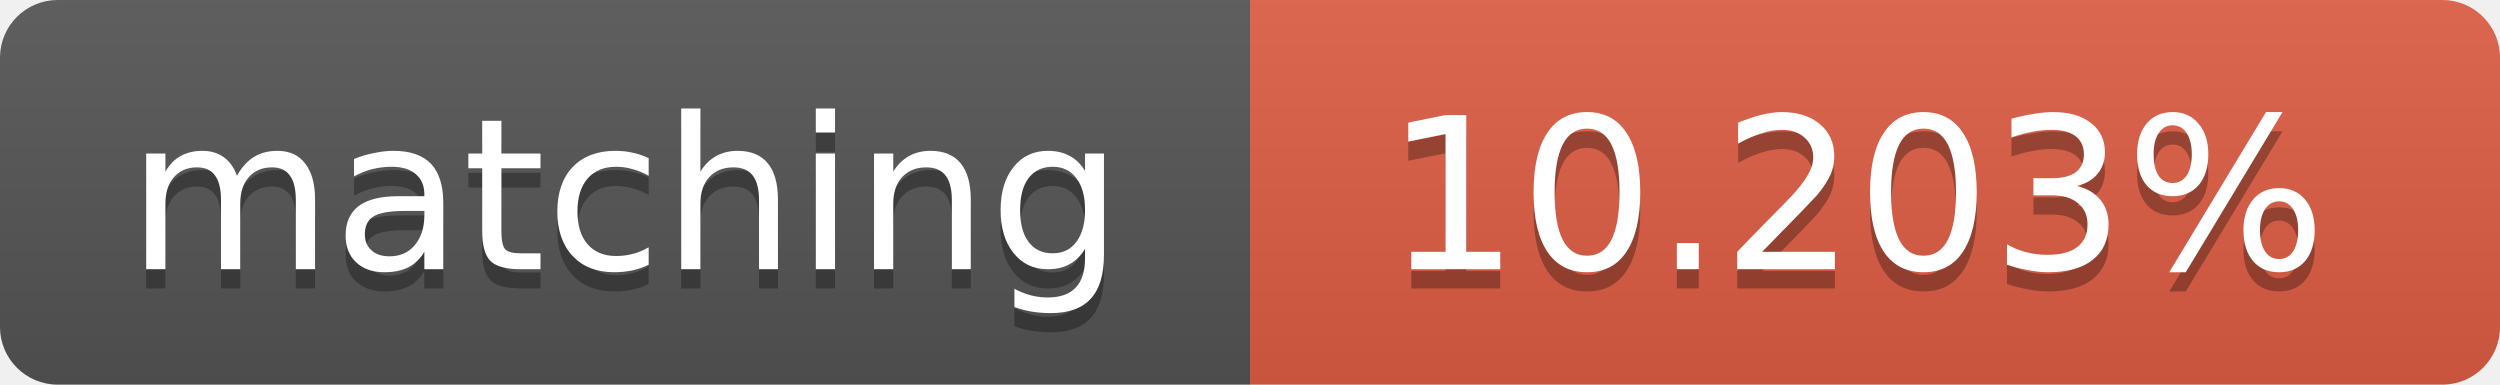
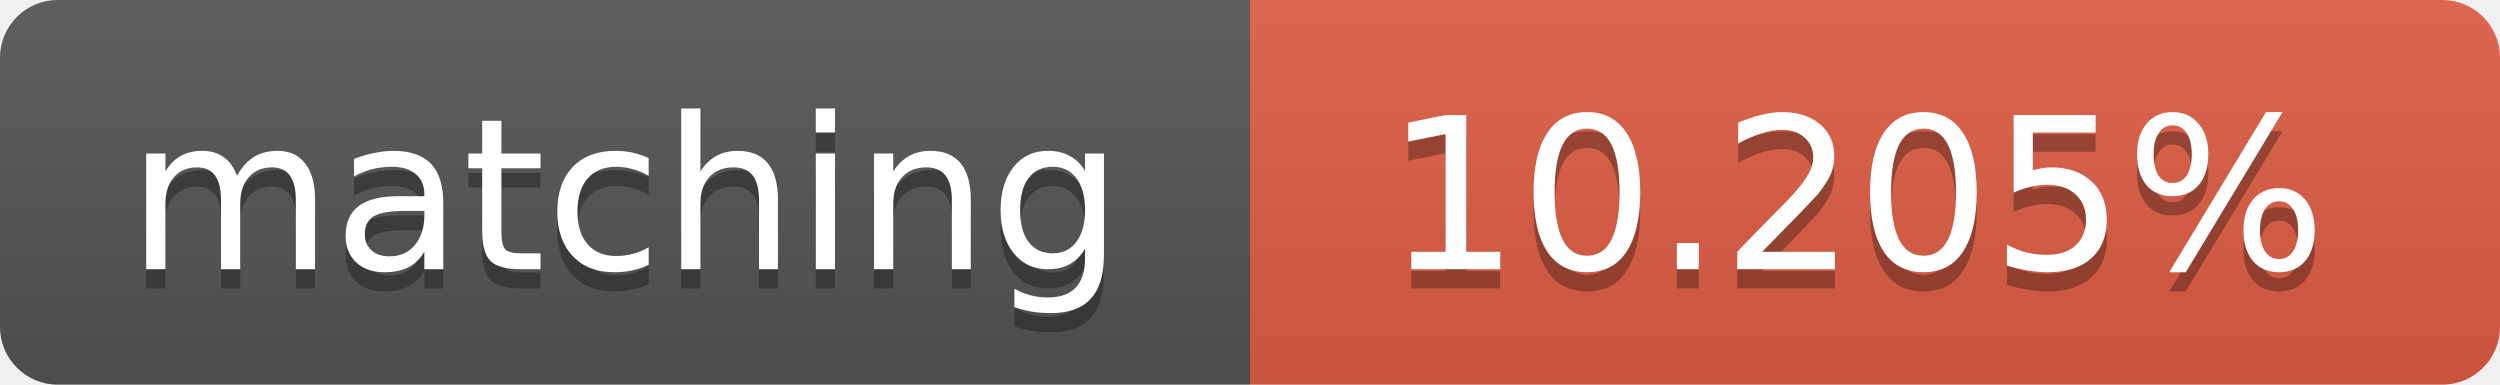
<svg xmlns="http://www.w3.org/2000/svg" width="130" height="20">
  <linearGradient id="b" x2="0" y2="100%">
    <stop offset="0" stop-color="#bbb" stop-opacity=".1" />
    <stop offset="1" stop-opacity=".1" />
  </linearGradient>
  <clipPath id="a">
    <rect width="130" height="20" rx="3" fill="#fff" />
  </clipPath>
  <g clip-path="url(#a)">
    <path fill="#555" d="M0 0h65v20H0z" />
    <path fill="#e05d44" d="M65 0h65v20H65z" />
    <path fill="url(#b)" d="M0 0h130v20H0z" />
  </g>
  <g fill="#fff" text-anchor="middle" font-family="DejaVu Sans,Verdana,Geneva,sans-serif" font-size="11">
    <text x="32.5" y="15" fill="#010101" fill-opacity=".3">matching</text>
    <text x="32.5" y="14">matching</text>
-     <text x="96.5" y="15" fill="#010101" fill-opacity=".3">10.203%</text>
-     <text x="96.5" y="14">10.203%</text>
+     <text x="96.5" y="15" fill="#010101" fill-opacity=".3">10.205%</text>
+     <text x="96.5" y="14">10.205%</text>
  </g>
</svg>
